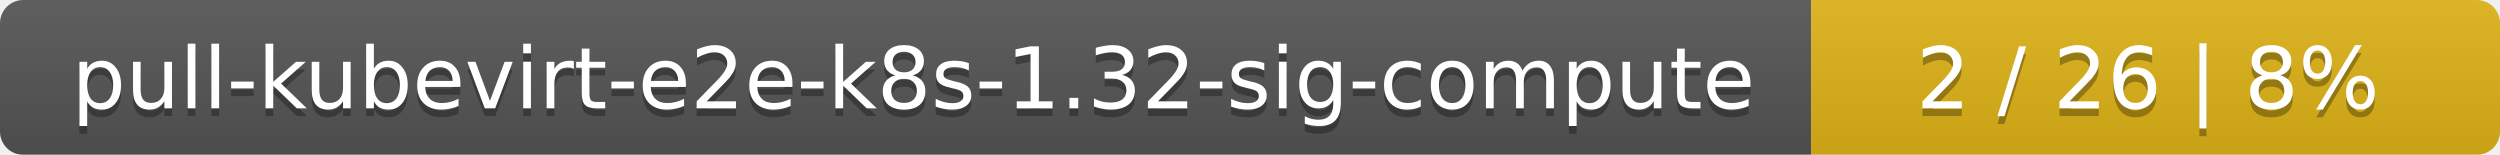
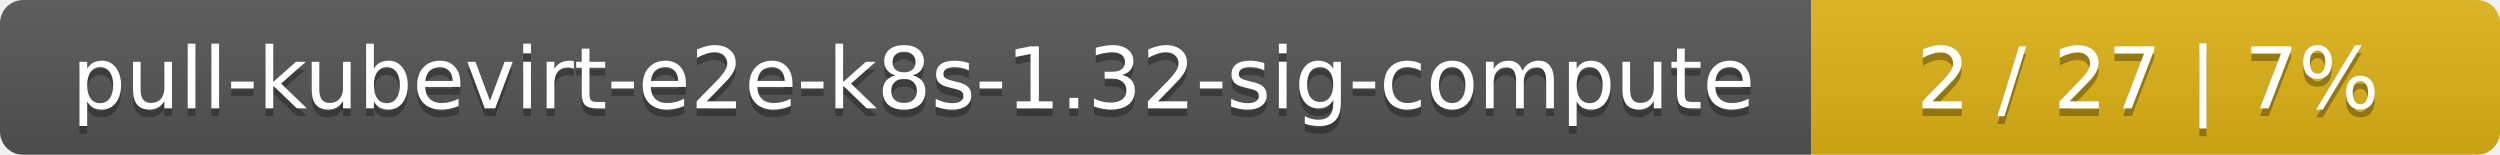
<svg xmlns="http://www.w3.org/2000/svg" width="323" height="20">
  <linearGradient id="smooth" x2="0" y2="100%">
    <stop offset="0" stop-color="#bbb" stop-opacity=".1" />
    <stop offset="1" stop-opacity=".1" />
  </linearGradient>
  <mask id="round">
    <rect width="323" height="20" rx="3" fill="#fff" />
  </mask>
  <g mask="url(#round)">
    <rect width="234" height="20" fill="#555" />
    <rect x="234" width="89" height="20" fill="#dfb317" />
    <rect width="323" height="20" fill="url(#smooth)" />
  </g>
  <g fill="#fff" text-anchor="middle" font-family="DejaVu Sans,Verdana,Geneva,sans-serif" font-size="11">
    <text x="118" y="15" fill="#010101" fill-opacity=".3">pull-kubevirt-e2e-k8s-1.32-sig-compute</text>
    <text x="118" y="14">pull-kubevirt-e2e-k8s-1.32-sig-compute</text>
-     <text x="277.5" y="15" fill="#010101" fill-opacity=".3">2 / 26    |    8%</text>
-     <text x="277.5" y="14">2 / 26    |    8%</text>
+     <text x="277.5" y="15" fill="#010101" fill-opacity=".3">2 / 27    |    7%</text>
+     <text x="277.5" y="14">2 / 27    |    7%</text>
  </g>
</svg>
